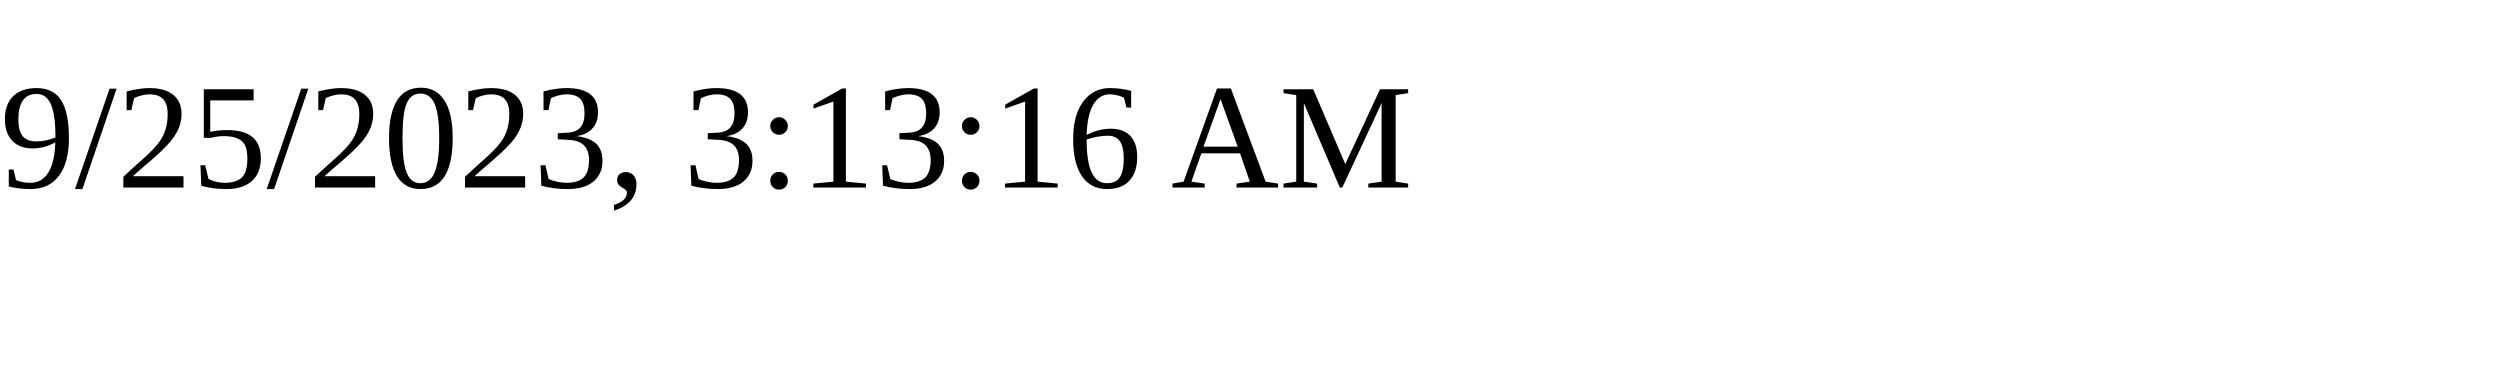
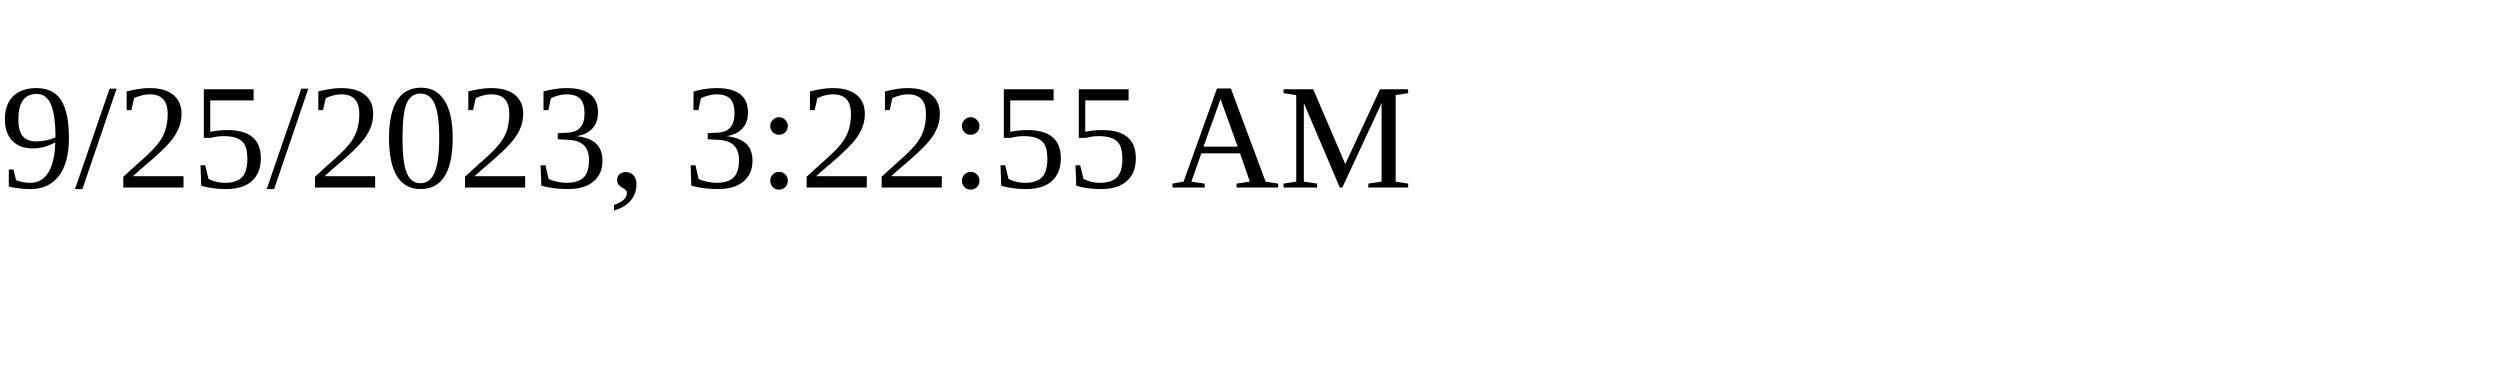
<svg xmlns="http://www.w3.org/2000/svg" height="30" width="200">
-   <text x="0" y="15">9/25/2023, 3:13:16 AM</text>
+   <text x="0" y="15">9/25/2023, 3:22:55 AM</text>
</svg>
